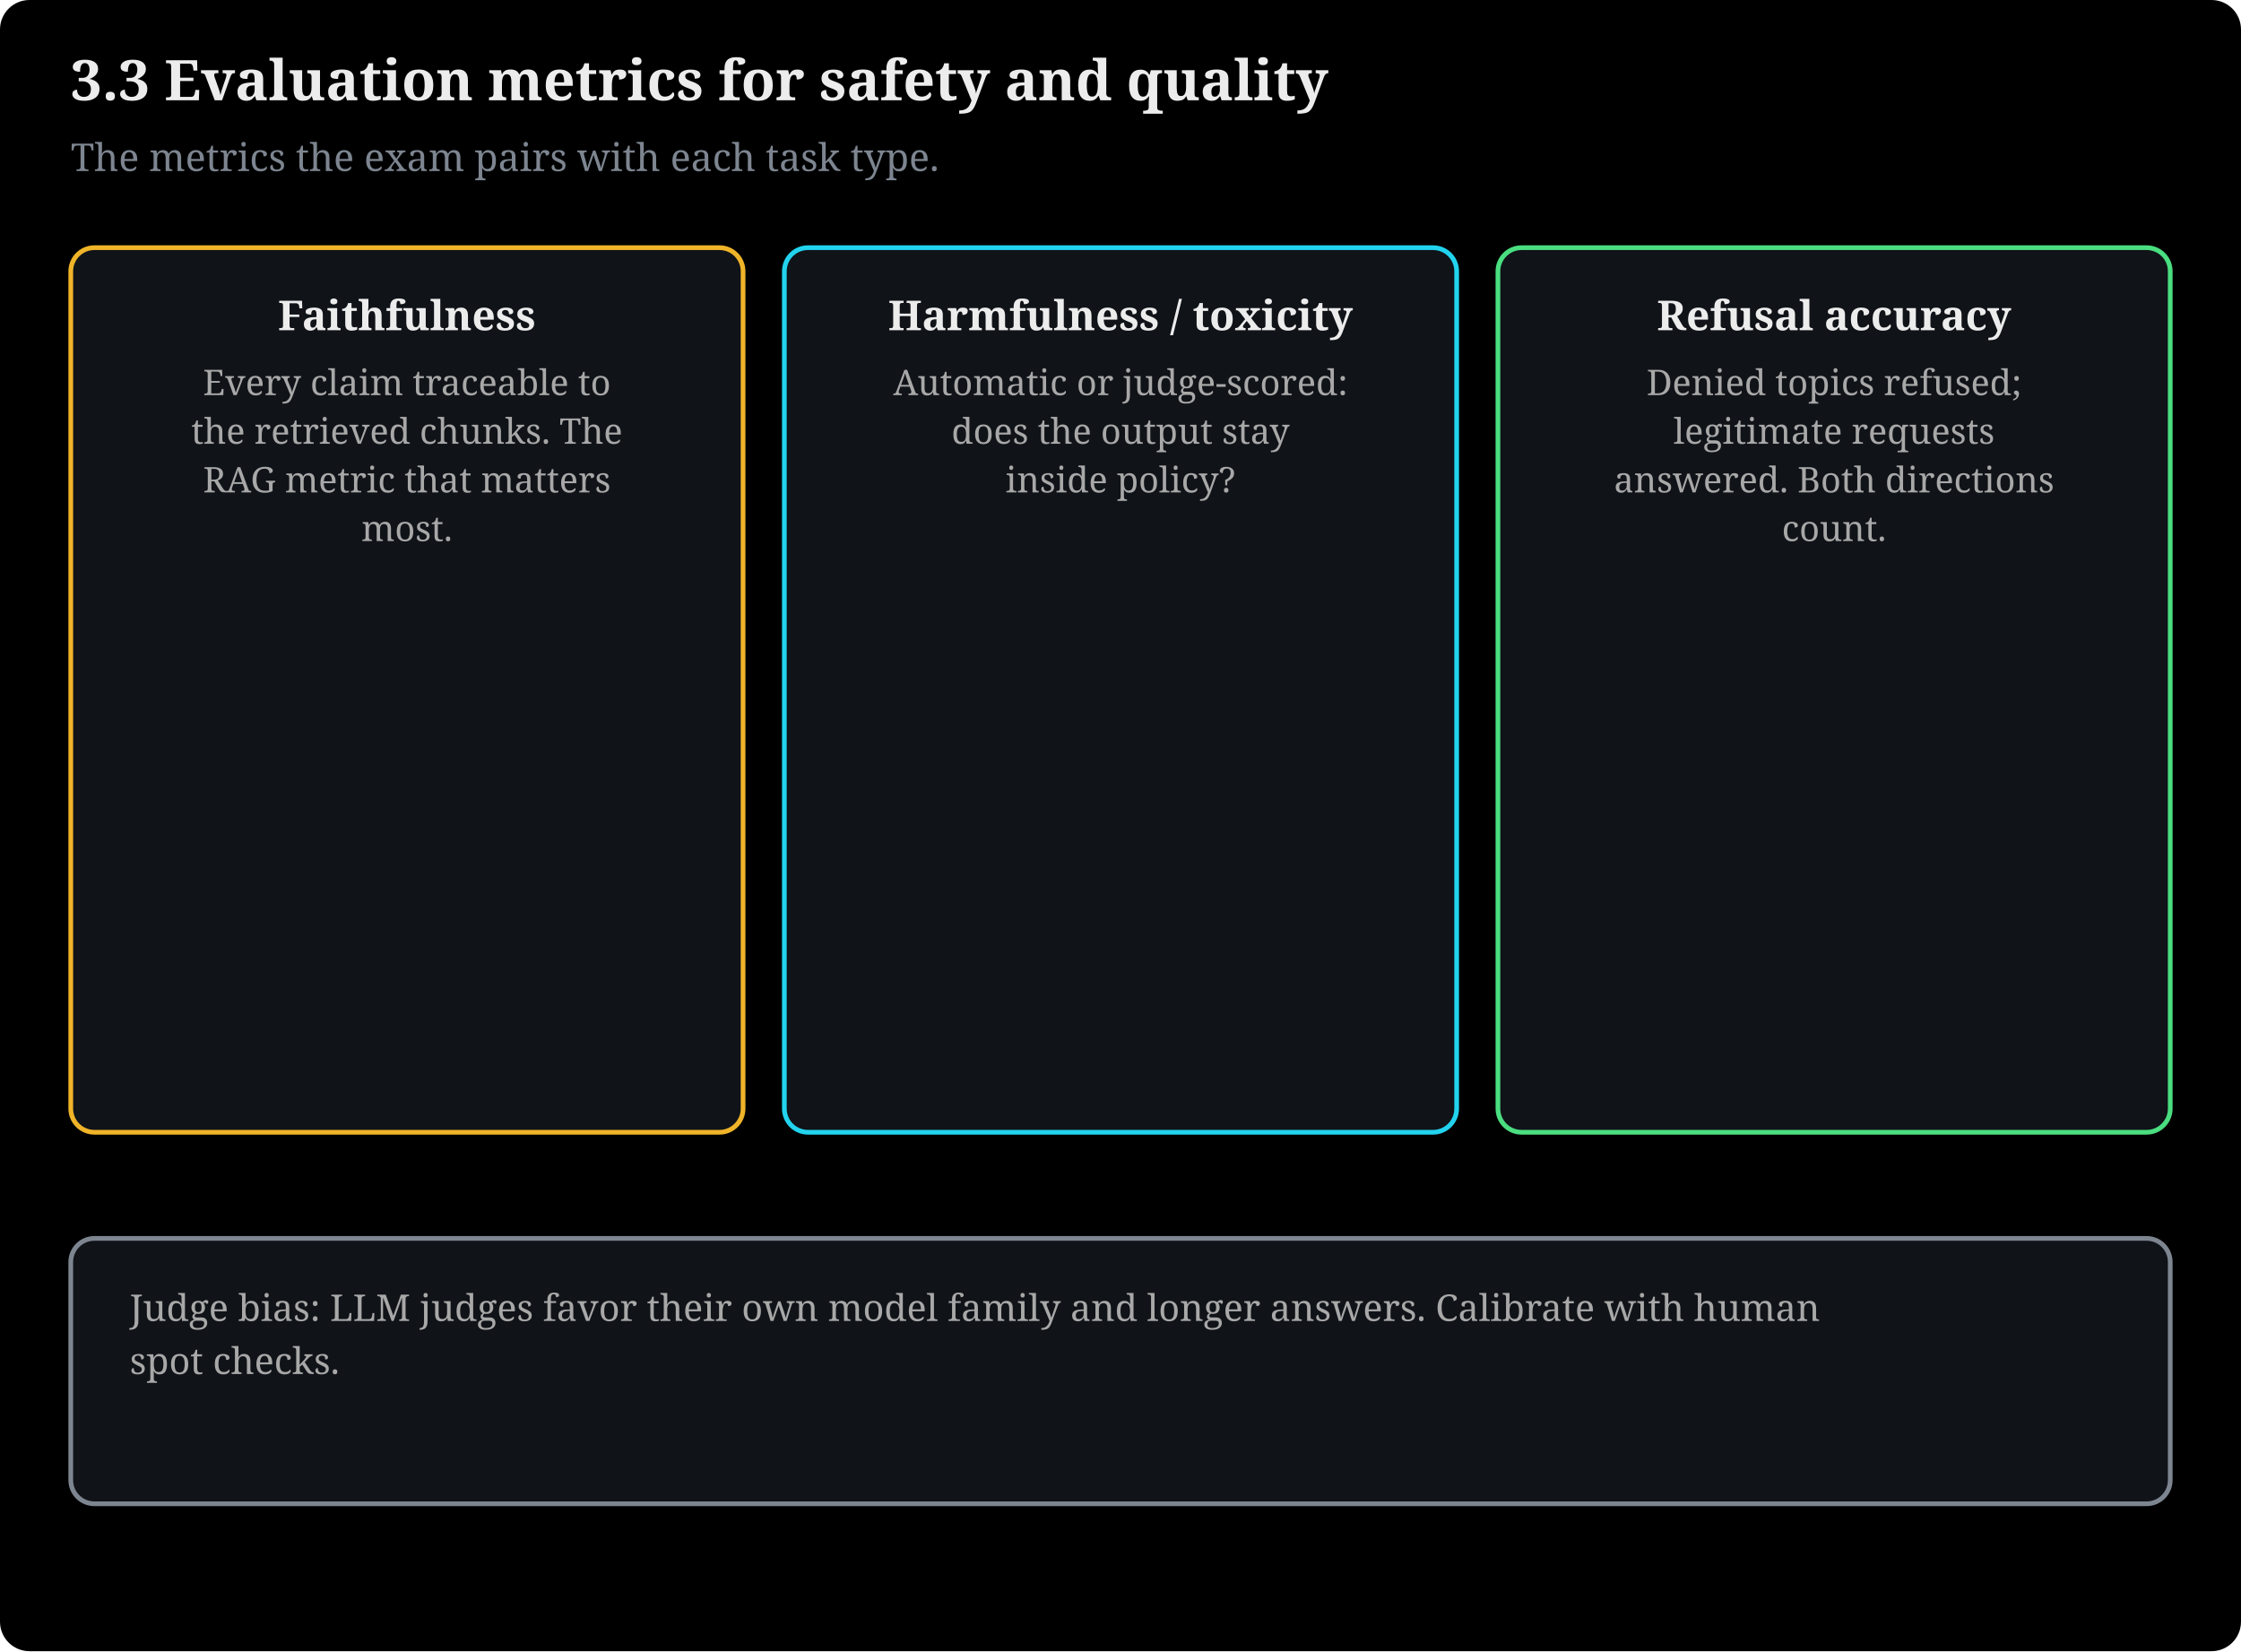
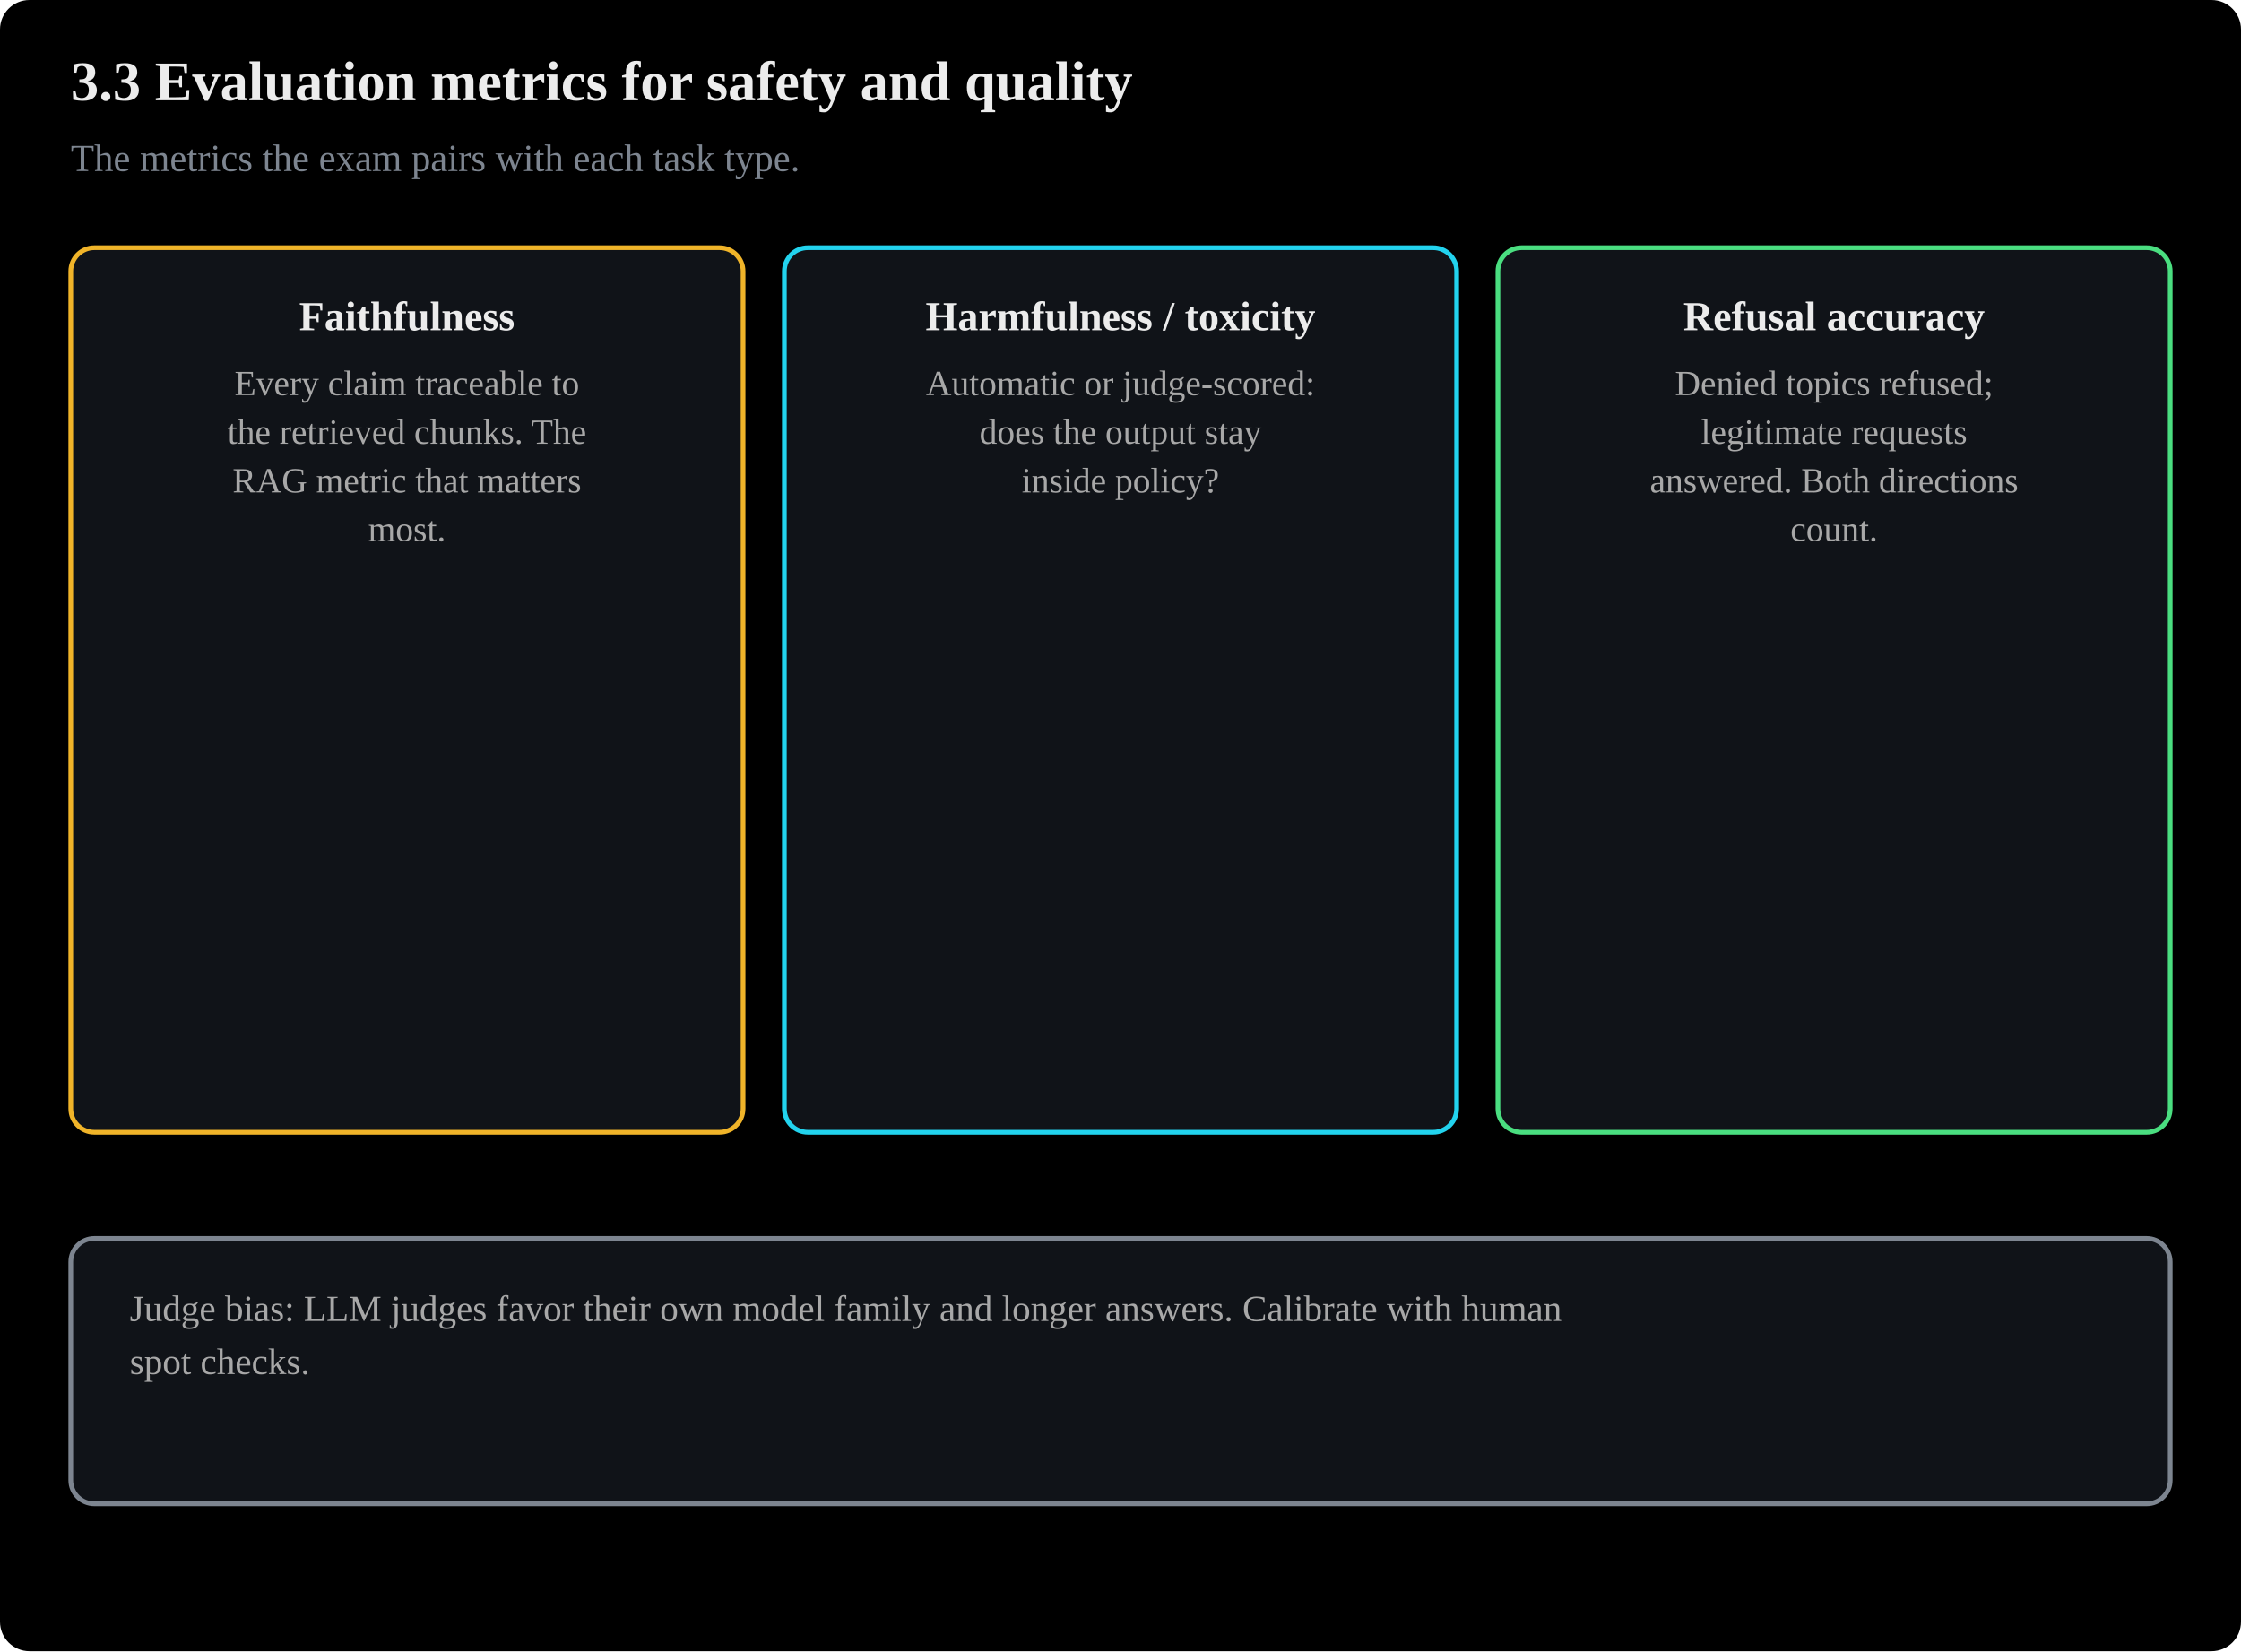
- <svg xmlns="http://www.w3.org/2000/svg" viewBox="0 0 760 560" width="100%" style="max-width:780px" font-family="Charis SIL, Georgia, serif" role="img">
+ <svg xmlns="http://www.w3.org/2000/svg" viewBox="0 0 760 560" width="100%" style="max-width:780px" font-family="Anthropic Sans, Inter, Source Sans 3, IBM Plex Sans, sans-serif" role="img">
  <rect x="0" y="0" width="760" height="560" fill="#000000" rx="10" />
  <text x="24" y="34" font-size="19" font-weight="bold" fill="#ececec">3.3 Evaluation metrics for safety and quality</text>
  <text x="24" y="58" font-size="13" fill="#7d8590">The metrics the exam pairs with each task type.</text>
  <rect x="24.0" y="84" width="228.0" height="300" rx="8" fill="#101318" stroke="#f0b429" stroke-width="1.6" />
  <text x="138.0" y="112" font-size="14" fill="#ececec" text-anchor="middle" font-weight="bold">Faithfulness</text>
  <text x="138.0" y="134.0" font-size="12" fill="#a8a8a8" text-anchor="middle">Every claim traceable to</text>
  <text x="138.0" y="150.5" font-size="12" fill="#a8a8a8" text-anchor="middle">the retrieved chunks. The</text>
  <text x="138.0" y="167.0" font-size="12" fill="#a8a8a8" text-anchor="middle">RAG metric that matters</text>
  <text x="138.0" y="183.5" font-size="12" fill="#a8a8a8" text-anchor="middle">most.</text>
  <rect x="266.0" y="84" width="228.0" height="300" rx="8" fill="#101318" stroke="#22d3ee" stroke-width="1.6" />
  <text x="380.0" y="112" font-size="14" fill="#ececec" text-anchor="middle" font-weight="bold">Harmfulness / toxicity</text>
  <text x="380.0" y="134.0" font-size="12" fill="#a8a8a8" text-anchor="middle">Automatic or judge-scored:</text>
  <text x="380.0" y="150.5" font-size="12" fill="#a8a8a8" text-anchor="middle">does the output stay</text>
  <text x="380.0" y="167.0" font-size="12" fill="#a8a8a8" text-anchor="middle">inside policy?</text>
  <rect x="508.0" y="84" width="228.0" height="300" rx="8" fill="#101318" stroke="#4ade80" stroke-width="1.6" />
  <text x="622.0" y="112" font-size="14" fill="#ececec" text-anchor="middle" font-weight="bold">Refusal accuracy</text>
  <text x="622.0" y="134.0" font-size="12" fill="#a8a8a8" text-anchor="middle">Denied topics refused;</text>
  <text x="622.0" y="150.5" font-size="12" fill="#a8a8a8" text-anchor="middle">legitimate requests</text>
  <text x="622.0" y="167.0" font-size="12" fill="#a8a8a8" text-anchor="middle">answered. Both directions</text>
  <text x="622.0" y="183.5" font-size="12" fill="#a8a8a8" text-anchor="middle">count.</text>
  <rect x="24" y="420" width="712" height="90" rx="8" fill="#101318" stroke="#7d8590" stroke-width="1.6" />
  <text x="44" y="448" font-size="12.5" fill="#a8a8a8" text-anchor="start">Judge bias: LLM judges favor their own model family and longer answers. Calibrate with human</text>
  <text x="44" y="466" font-size="12.5" fill="#a8a8a8" text-anchor="start">spot checks.</text>
</svg>
